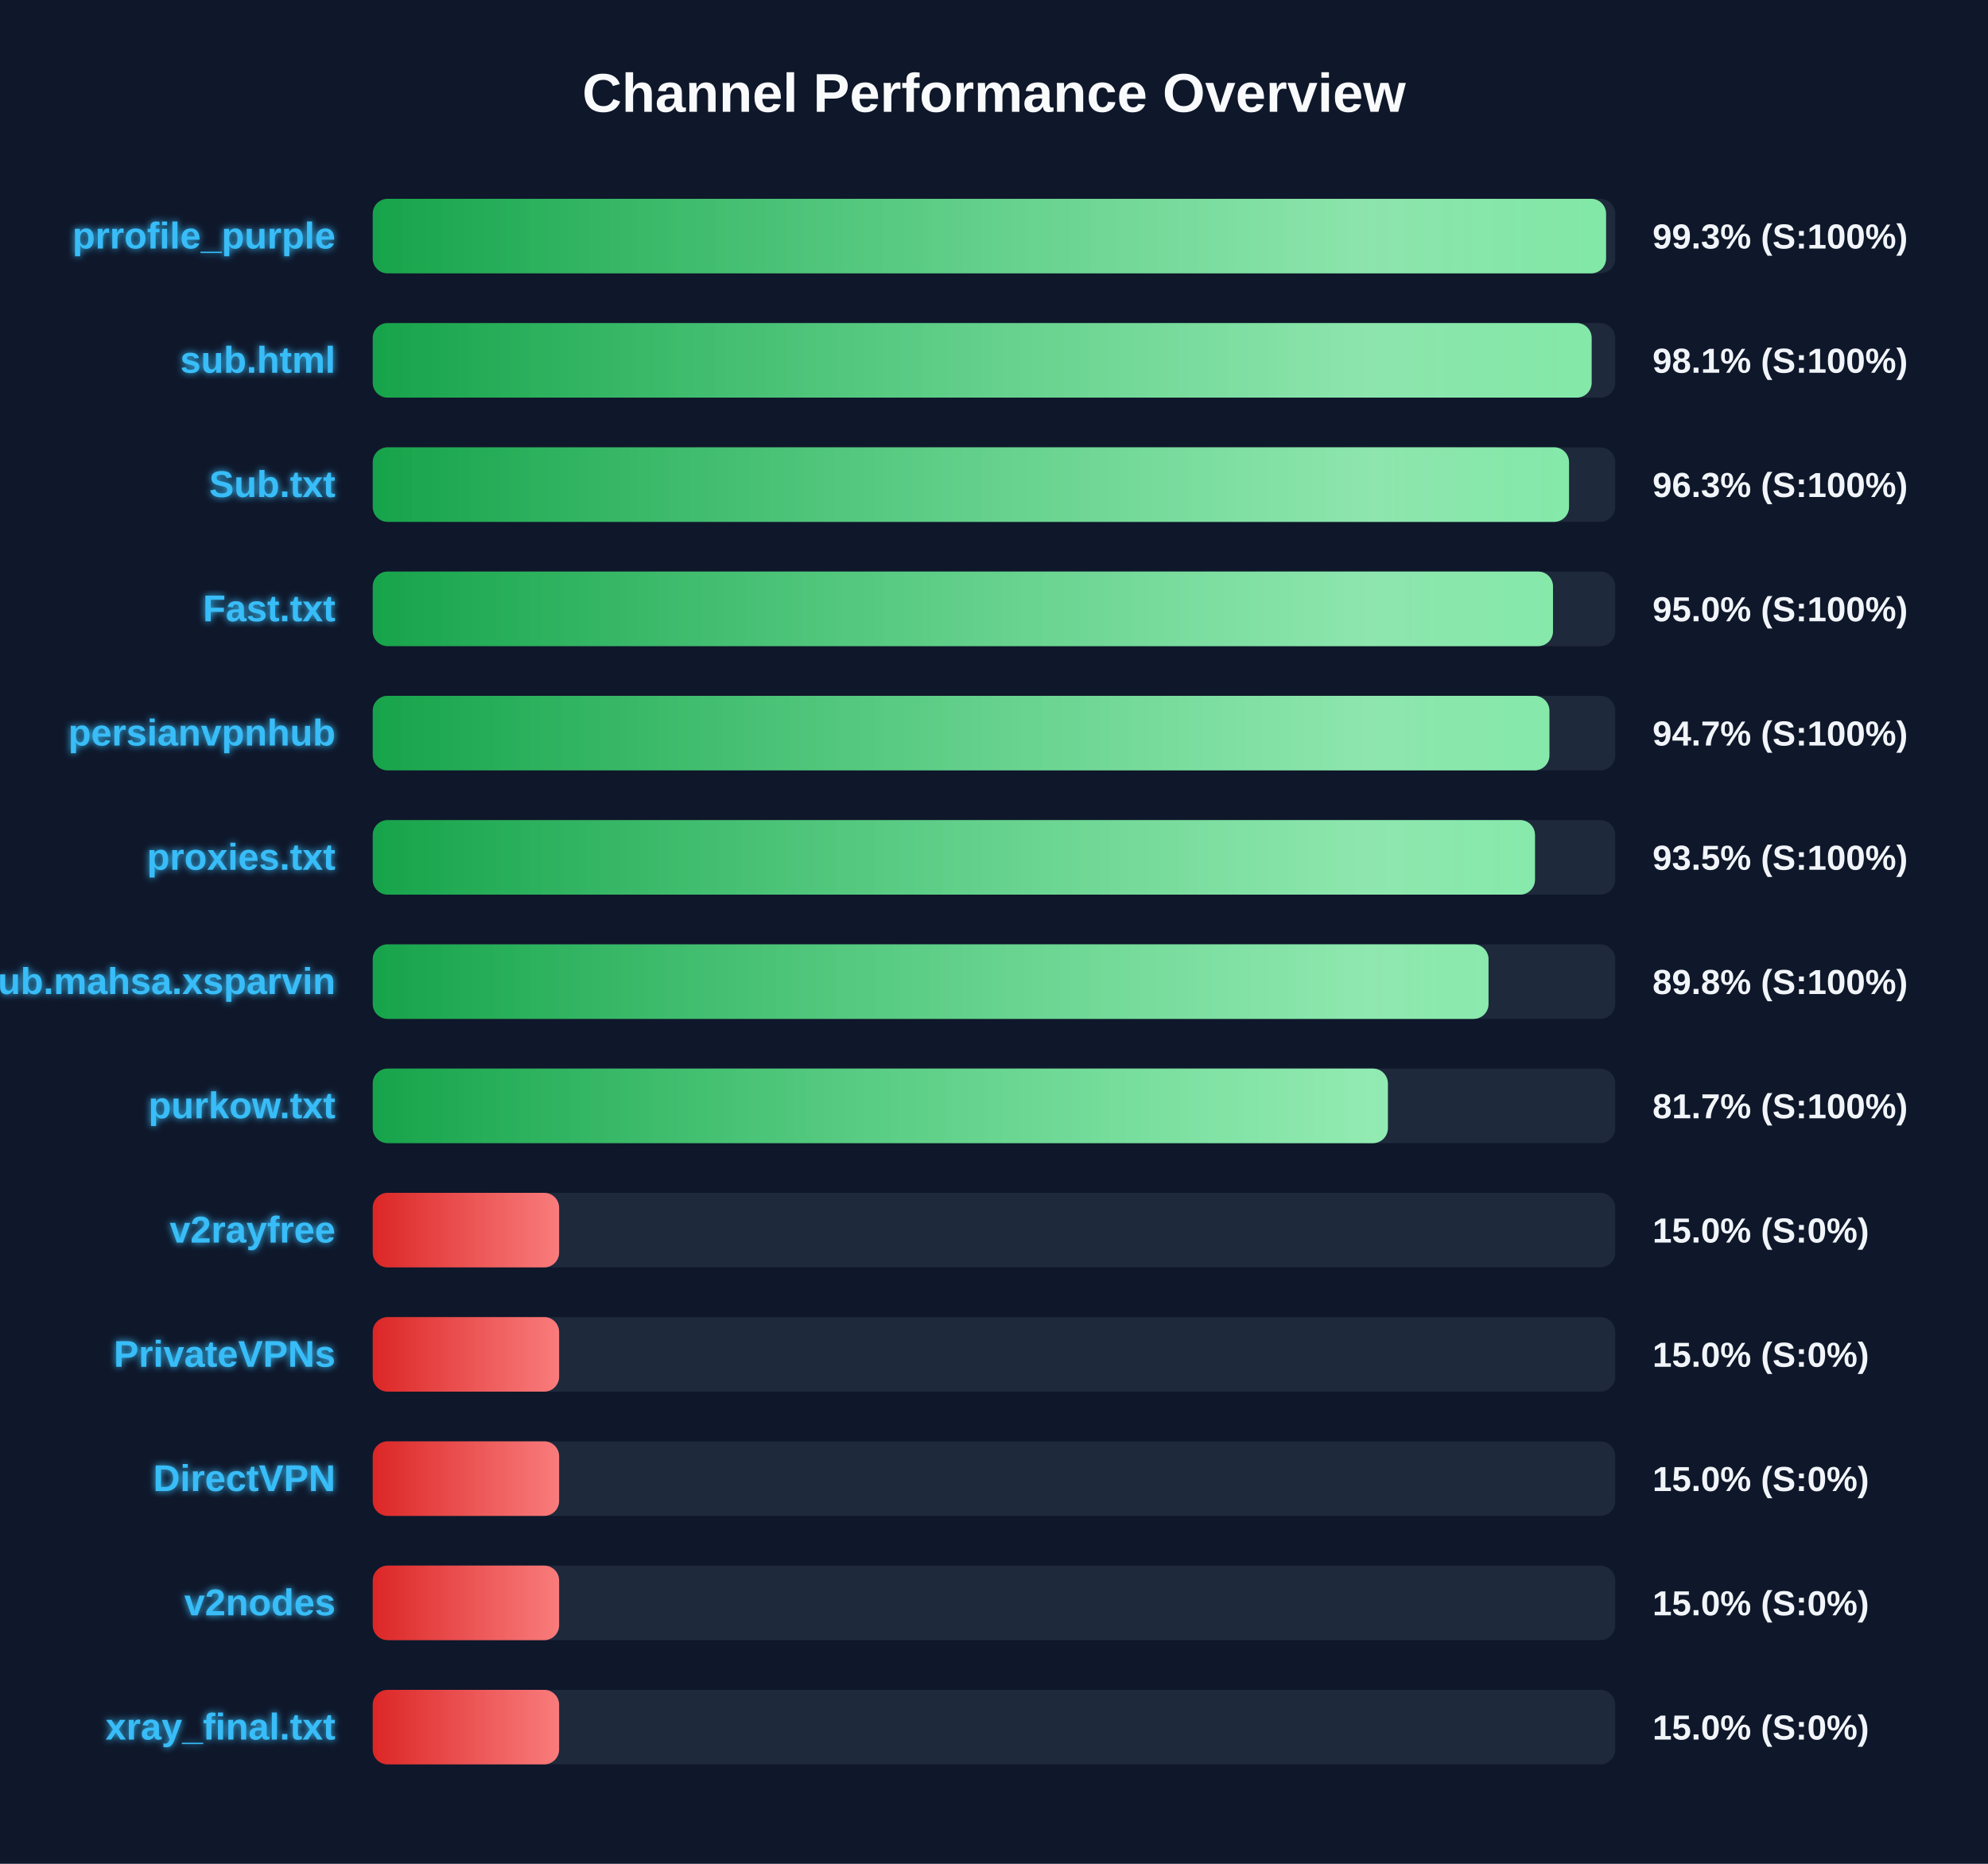
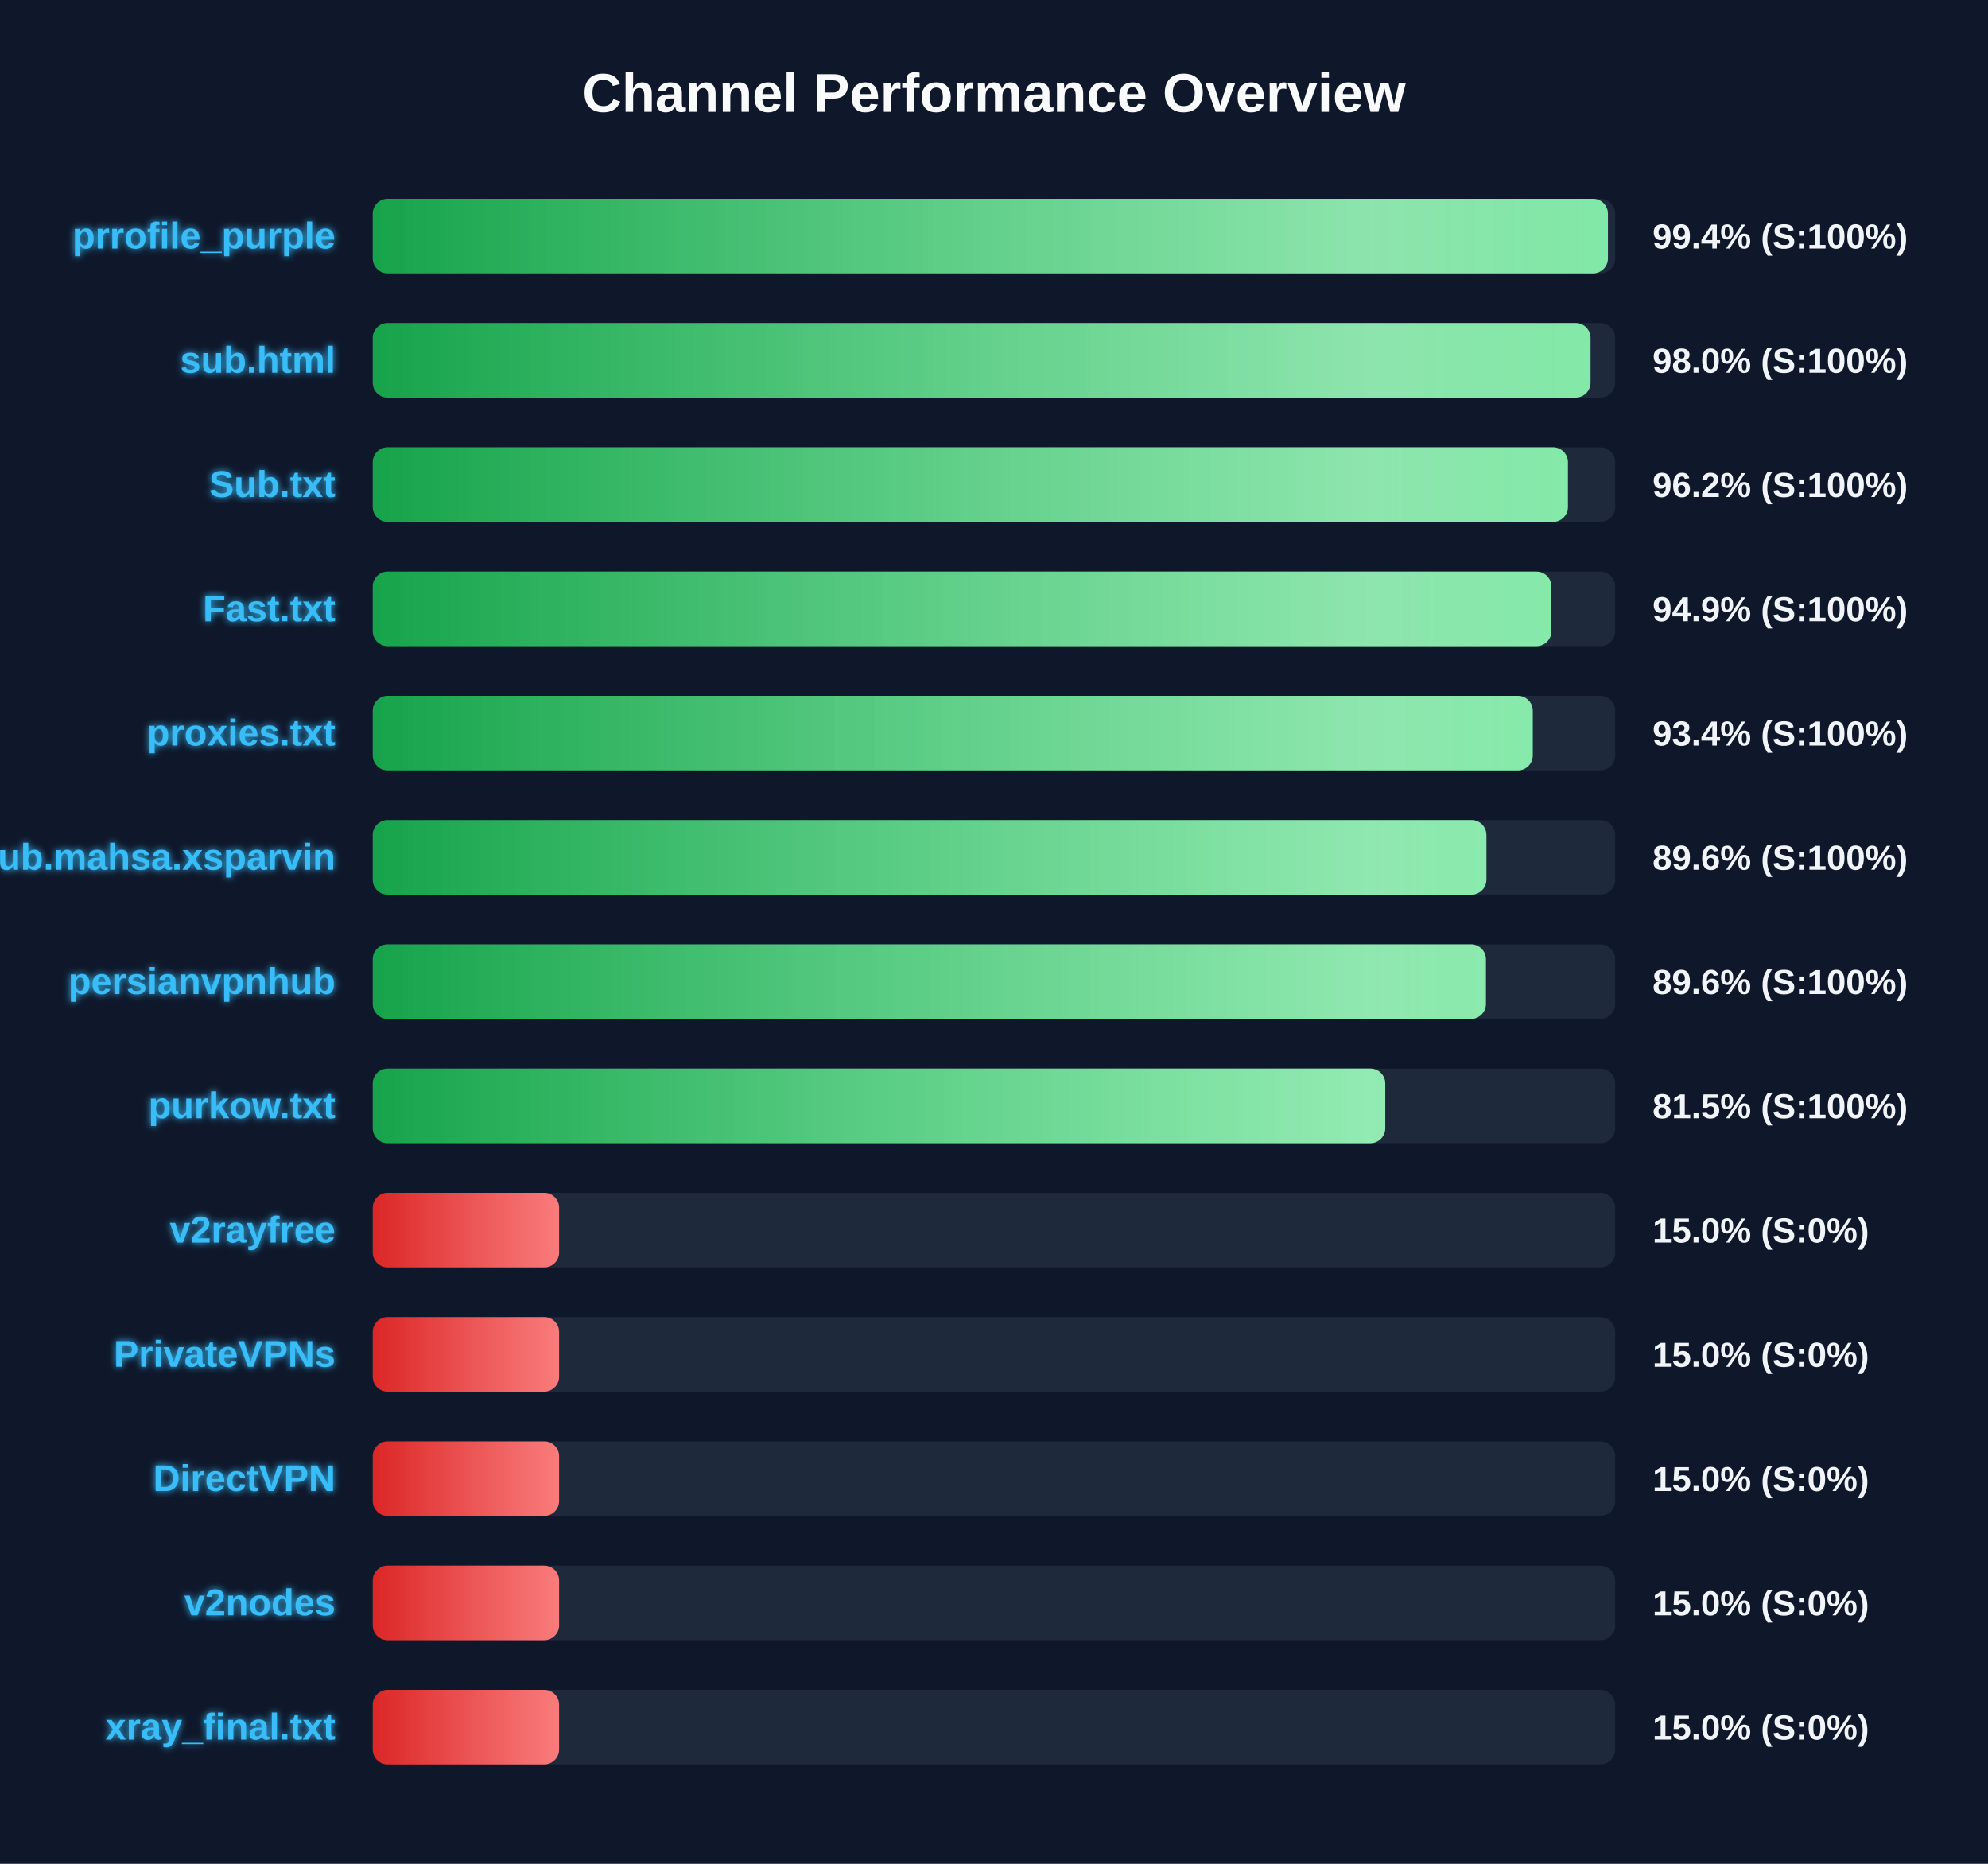
<svg xmlns="http://www.w3.org/2000/svg" width="800" height="750" version="1.1">
  <defs>
    <linearGradient id="grad-green" x1="0%" y1="0%" x2="100%" y2="0%">
      <stop offset="0%" stop-color="#16a34a" />
      <stop offset="100%" stop-color="#4ade80" />
    </linearGradient>
    <linearGradient id="grad-yellow" x1="0%" y1="0%" x2="100%" y2="0%">
      <stop offset="0%" stop-color="#ca8a04" />
      <stop offset="100%" stop-color="#fde047" />
    </linearGradient>
    <linearGradient id="grad-red" x1="0%" y1="0%" x2="100%" y2="0%">
      <stop offset="0%" stop-color="#dc2626" />
      <stop offset="100%" stop-color="#f87171" />
    </linearGradient>
    <linearGradient id="shimmer" x1="0%" y1="0%" x2="100%" y2="0%">
      <stop offset="0%" stop-color="rgba(255,255,255,0)" />
      <stop offset="50%" stop-color="rgba(255,255,255,0.4)" />
      <stop offset="100%" stop-color="rgba(255,255,255,0)" />
    </linearGradient>
    <filter id="glow" x="-20%" y="-20%" width="140%" height="140%">
      <feGaussianBlur stdDeviation="1.5" result="blur" />
      <feComposite in="SourceGraphic" in2="blur" operator="over" />
    </filter>
  </defs>
  <style>
        .bg-rect { fill: #0f172a; }
        .title { font: bold 22px 'Segoe UI', Arial, sans-serif; fill: #f8fafc; }
        .row { font: bold 15px 'Segoe UI', Arial, sans-serif; fill: #38bdf8; filter: url(#glow); }
        .score { font: bold 14px 'Segoe UI', Arial, sans-serif; fill: #f1f5f9; }
        @keyframes shimmer-anim {
            0% { transform: translateX(-100%); }
            100% { transform: translateX(200%); }
        }
        .shimmer-rect {
            animation: shimmer-anim 2.5s infinite linear;
        }
    </style>
  <rect width="100%" height="100%" class="bg-rect" />
  <text x="400" y="45" text-anchor="middle" class="title">Channel Performance Overview</text>
  <rect x="150" y="80" width="500" height="30" fill="#1e293b" rx="6" />
  <clipPath id="clip-0">
-     <rect x="150" y="80" width="496.3" height="30" rx="6" />
+     <rect x="150" y="80" width="497.05" height="30" rx="6" />
  </clipPath>
-   <rect x="150" y="80" width="496.3" height="30" fill="url(#grad-green)" rx="6" />
+   <rect x="150" y="80" width="497.05" height="30" fill="url(#grad-green)" rx="6" />
  <g clip-path="url(#clip-0)">
    <rect x="150" y="80" width="100%" height="30" fill="url(#shimmer)" class="shimmer-rect" />
  </g>
  <text x="135" y="100" text-anchor="end" class="row">prrofile_purple</text>
-   <text x="665" y="100" text-anchor="start" class="score">99.3% (S:100%)</text>
+   <text x="665" y="100" text-anchor="start" class="score">99.4% (S:100%)</text>
  <rect x="150" y="130" width="500" height="30" fill="#1e293b" rx="6" />
  <clipPath id="clip-1">
-     <rect x="150" y="130" width="490.5" height="30" rx="6" />
+     <rect x="150" y="130" width="490.05" height="30" rx="6" />
  </clipPath>
-   <rect x="150" y="130" width="490.5" height="30" fill="url(#grad-green)" rx="6" />
+   <rect x="150" y="130" width="490.05" height="30" fill="url(#grad-green)" rx="6" />
  <g clip-path="url(#clip-1)">
    <rect x="150" y="130" width="100%" height="30" fill="url(#shimmer)" class="shimmer-rect" />
  </g>
  <text x="135" y="150" text-anchor="end" class="row">sub.html</text>
-   <text x="665" y="150" text-anchor="start" class="score">98.1% (S:100%)</text>
+   <text x="665" y="150" text-anchor="start" class="score">98.0% (S:100%)</text>
  <rect x="150" y="180" width="500" height="30" fill="#1e293b" rx="6" />
  <clipPath id="clip-2">
-     <rect x="150" y="180" width="481.4" height="30" rx="6" />
+     <rect x="150" y="180" width="480.95" height="30" rx="6" />
  </clipPath>
-   <rect x="150" y="180" width="481.4" height="30" fill="url(#grad-green)" rx="6" />
+   <rect x="150" y="180" width="480.95" height="30" fill="url(#grad-green)" rx="6" />
  <g clip-path="url(#clip-2)">
    <rect x="150" y="180" width="100%" height="30" fill="url(#shimmer)" class="shimmer-rect" />
  </g>
  <text x="135" y="200" text-anchor="end" class="row">Sub.txt</text>
-   <text x="665" y="200" text-anchor="start" class="score">96.3% (S:100%)</text>
+   <text x="665" y="200" text-anchor="start" class="score">96.2% (S:100%)</text>
  <rect x="150" y="230" width="500" height="30" fill="#1e293b" rx="6" />
  <clipPath id="clip-3">
-     <rect x="150" y="230" width="474.95" height="30" rx="6" />
+     <rect x="150" y="230" width="474.3" height="30" rx="6" />
  </clipPath>
-   <rect x="150" y="230" width="474.95" height="30" fill="url(#grad-green)" rx="6" />
+   <rect x="150" y="230" width="474.3" height="30" fill="url(#grad-green)" rx="6" />
  <g clip-path="url(#clip-3)">
    <rect x="150" y="230" width="100%" height="30" fill="url(#shimmer)" class="shimmer-rect" />
  </g>
  <text x="135" y="250" text-anchor="end" class="row">Fast.txt</text>
-   <text x="665" y="250" text-anchor="start" class="score">95.0% (S:100%)</text>
+   <text x="665" y="250" text-anchor="start" class="score">94.9% (S:100%)</text>
  <rect x="150" y="280" width="500" height="30" fill="#1e293b" rx="6" />
  <clipPath id="clip-4">
-     <rect x="150" y="280" width="473.5" height="30" rx="6" />
+     <rect x="150" y="280" width="466.8" height="30" rx="6" />
  </clipPath>
-   <rect x="150" y="280" width="473.5" height="30" fill="url(#grad-green)" rx="6" />
+   <rect x="150" y="280" width="466.8" height="30" fill="url(#grad-green)" rx="6" />
  <g clip-path="url(#clip-4)">
    <rect x="150" y="280" width="100%" height="30" fill="url(#shimmer)" class="shimmer-rect" />
  </g>
-   <text x="135" y="300" text-anchor="end" class="row">persianvpnhub</text>
-   <text x="665" y="300" text-anchor="start" class="score">94.7% (S:100%)</text>
+   <text x="135" y="300" text-anchor="end" class="row">proxies.txt</text>
+   <text x="665" y="300" text-anchor="start" class="score">93.4% (S:100%)</text>
  <rect x="150" y="330" width="500" height="30" fill="#1e293b" rx="6" />
  <clipPath id="clip-5">
-     <rect x="150" y="330" width="467.7" height="30" rx="6" />
+     <rect x="150" y="330" width="448.15" height="30" rx="6" />
  </clipPath>
-   <rect x="150" y="330" width="467.7" height="30" fill="url(#grad-green)" rx="6" />
+   <rect x="150" y="330" width="448.15" height="30" fill="url(#grad-green)" rx="6" />
  <g clip-path="url(#clip-5)">
    <rect x="150" y="330" width="100%" height="30" fill="url(#shimmer)" class="shimmer-rect" />
  </g>
-   <text x="135" y="350" text-anchor="end" class="row">proxies.txt</text>
-   <text x="665" y="350" text-anchor="start" class="score">93.5% (S:100%)</text>
+   <text x="135" y="350" text-anchor="end" class="row">Sub.mahsa.xsparvin</text>
+   <text x="665" y="350" text-anchor="start" class="score">89.6% (S:100%)</text>
  <rect x="150" y="380" width="500" height="30" fill="#1e293b" rx="6" />
  <clipPath id="clip-6">
-     <rect x="150" y="380" width="449.0" height="30" rx="6" />
+     <rect x="150" y="380" width="447.95" height="30" rx="6" />
  </clipPath>
-   <rect x="150" y="380" width="449.0" height="30" fill="url(#grad-green)" rx="6" />
+   <rect x="150" y="380" width="447.95" height="30" fill="url(#grad-green)" rx="6" />
  <g clip-path="url(#clip-6)">
    <rect x="150" y="380" width="100%" height="30" fill="url(#shimmer)" class="shimmer-rect" />
  </g>
-   <text x="135" y="400" text-anchor="end" class="row">Sub.mahsa.xsparvin</text>
-   <text x="665" y="400" text-anchor="start" class="score">89.8% (S:100%)</text>
+   <text x="135" y="400" text-anchor="end" class="row">persianvpnhub</text>
+   <text x="665" y="400" text-anchor="start" class="score">89.6% (S:100%)</text>
  <rect x="150" y="430" width="500" height="30" fill="#1e293b" rx="6" />
  <clipPath id="clip-7">
-     <rect x="150" y="430" width="408.5" height="30" rx="6" />
+     <rect x="150" y="430" width="407.45" height="30" rx="6" />
  </clipPath>
-   <rect x="150" y="430" width="408.5" height="30" fill="url(#grad-green)" rx="6" />
+   <rect x="150" y="430" width="407.45" height="30" fill="url(#grad-green)" rx="6" />
  <g clip-path="url(#clip-7)">
    <rect x="150" y="430" width="100%" height="30" fill="url(#shimmer)" class="shimmer-rect" />
  </g>
  <text x="135" y="450" text-anchor="end" class="row">purkow.txt</text>
-   <text x="665" y="450" text-anchor="start" class="score">81.7% (S:100%)</text>
+   <text x="665" y="450" text-anchor="start" class="score">81.5% (S:100%)</text>
  <rect x="150" y="480" width="500" height="30" fill="#1e293b" rx="6" />
  <clipPath id="clip-8">
    <rect x="150" y="480" width="75.0" height="30" rx="6" />
  </clipPath>
  <rect x="150" y="480" width="75.0" height="30" fill="url(#grad-red)" rx="6" />
  <g clip-path="url(#clip-8)">
    <rect x="150" y="480" width="100%" height="30" fill="url(#shimmer)" class="shimmer-rect" />
  </g>
  <text x="135" y="500" text-anchor="end" class="row">v2rayfree</text>
  <text x="665" y="500" text-anchor="start" class="score">15.0% (S:0%)</text>
  <rect x="150" y="530" width="500" height="30" fill="#1e293b" rx="6" />
  <clipPath id="clip-9">
    <rect x="150" y="530" width="75.0" height="30" rx="6" />
  </clipPath>
  <rect x="150" y="530" width="75.0" height="30" fill="url(#grad-red)" rx="6" />
  <g clip-path="url(#clip-9)">
    <rect x="150" y="530" width="100%" height="30" fill="url(#shimmer)" class="shimmer-rect" />
  </g>
  <text x="135" y="550" text-anchor="end" class="row">PrivateVPNs</text>
  <text x="665" y="550" text-anchor="start" class="score">15.0% (S:0%)</text>
  <rect x="150" y="580" width="500" height="30" fill="#1e293b" rx="6" />
  <clipPath id="clip-10">
    <rect x="150" y="580" width="75.0" height="30" rx="6" />
  </clipPath>
  <rect x="150" y="580" width="75.0" height="30" fill="url(#grad-red)" rx="6" />
  <g clip-path="url(#clip-10)">
    <rect x="150" y="580" width="100%" height="30" fill="url(#shimmer)" class="shimmer-rect" />
  </g>
  <text x="135" y="600" text-anchor="end" class="row">DirectVPN</text>
  <text x="665" y="600" text-anchor="start" class="score">15.0% (S:0%)</text>
  <rect x="150" y="630" width="500" height="30" fill="#1e293b" rx="6" />
  <clipPath id="clip-11">
    <rect x="150" y="630" width="75.0" height="30" rx="6" />
  </clipPath>
  <rect x="150" y="630" width="75.0" height="30" fill="url(#grad-red)" rx="6" />
  <g clip-path="url(#clip-11)">
    <rect x="150" y="630" width="100%" height="30" fill="url(#shimmer)" class="shimmer-rect" />
  </g>
  <text x="135" y="650" text-anchor="end" class="row">v2nodes</text>
  <text x="665" y="650" text-anchor="start" class="score">15.0% (S:0%)</text>
  <rect x="150" y="680" width="500" height="30" fill="#1e293b" rx="6" />
  <clipPath id="clip-12">
    <rect x="150" y="680" width="75.0" height="30" rx="6" />
  </clipPath>
  <rect x="150" y="680" width="75.0" height="30" fill="url(#grad-red)" rx="6" />
  <g clip-path="url(#clip-12)">
    <rect x="150" y="680" width="100%" height="30" fill="url(#shimmer)" class="shimmer-rect" />
  </g>
  <text x="135" y="700" text-anchor="end" class="row">xray_final.txt</text>
  <text x="665" y="700" text-anchor="start" class="score">15.0% (S:0%)</text>
</svg>
